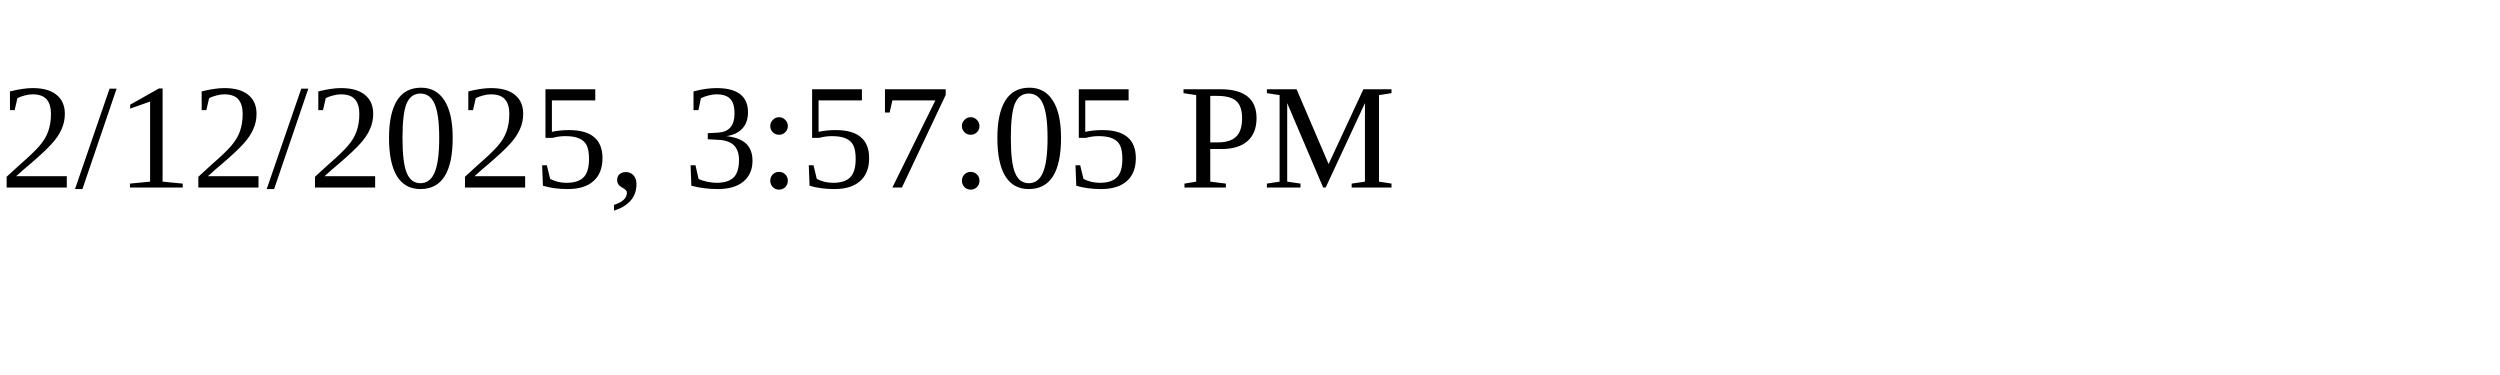
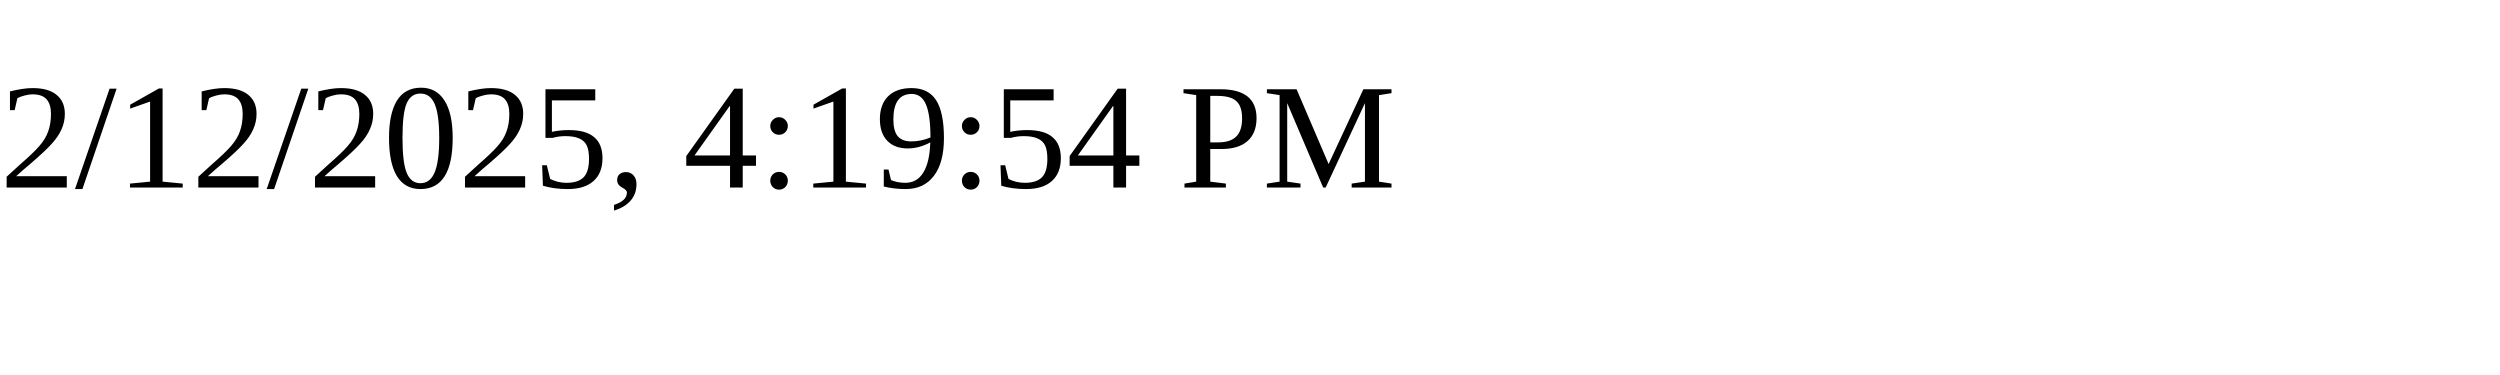
<svg xmlns="http://www.w3.org/2000/svg" height="30" width="200">
-   <text x="0" y="15">2/12/2025, 3:57:05 PM</text>
+   <text x="0" y="15">2/12/2025, 4:19:54 PM</text>
</svg>
